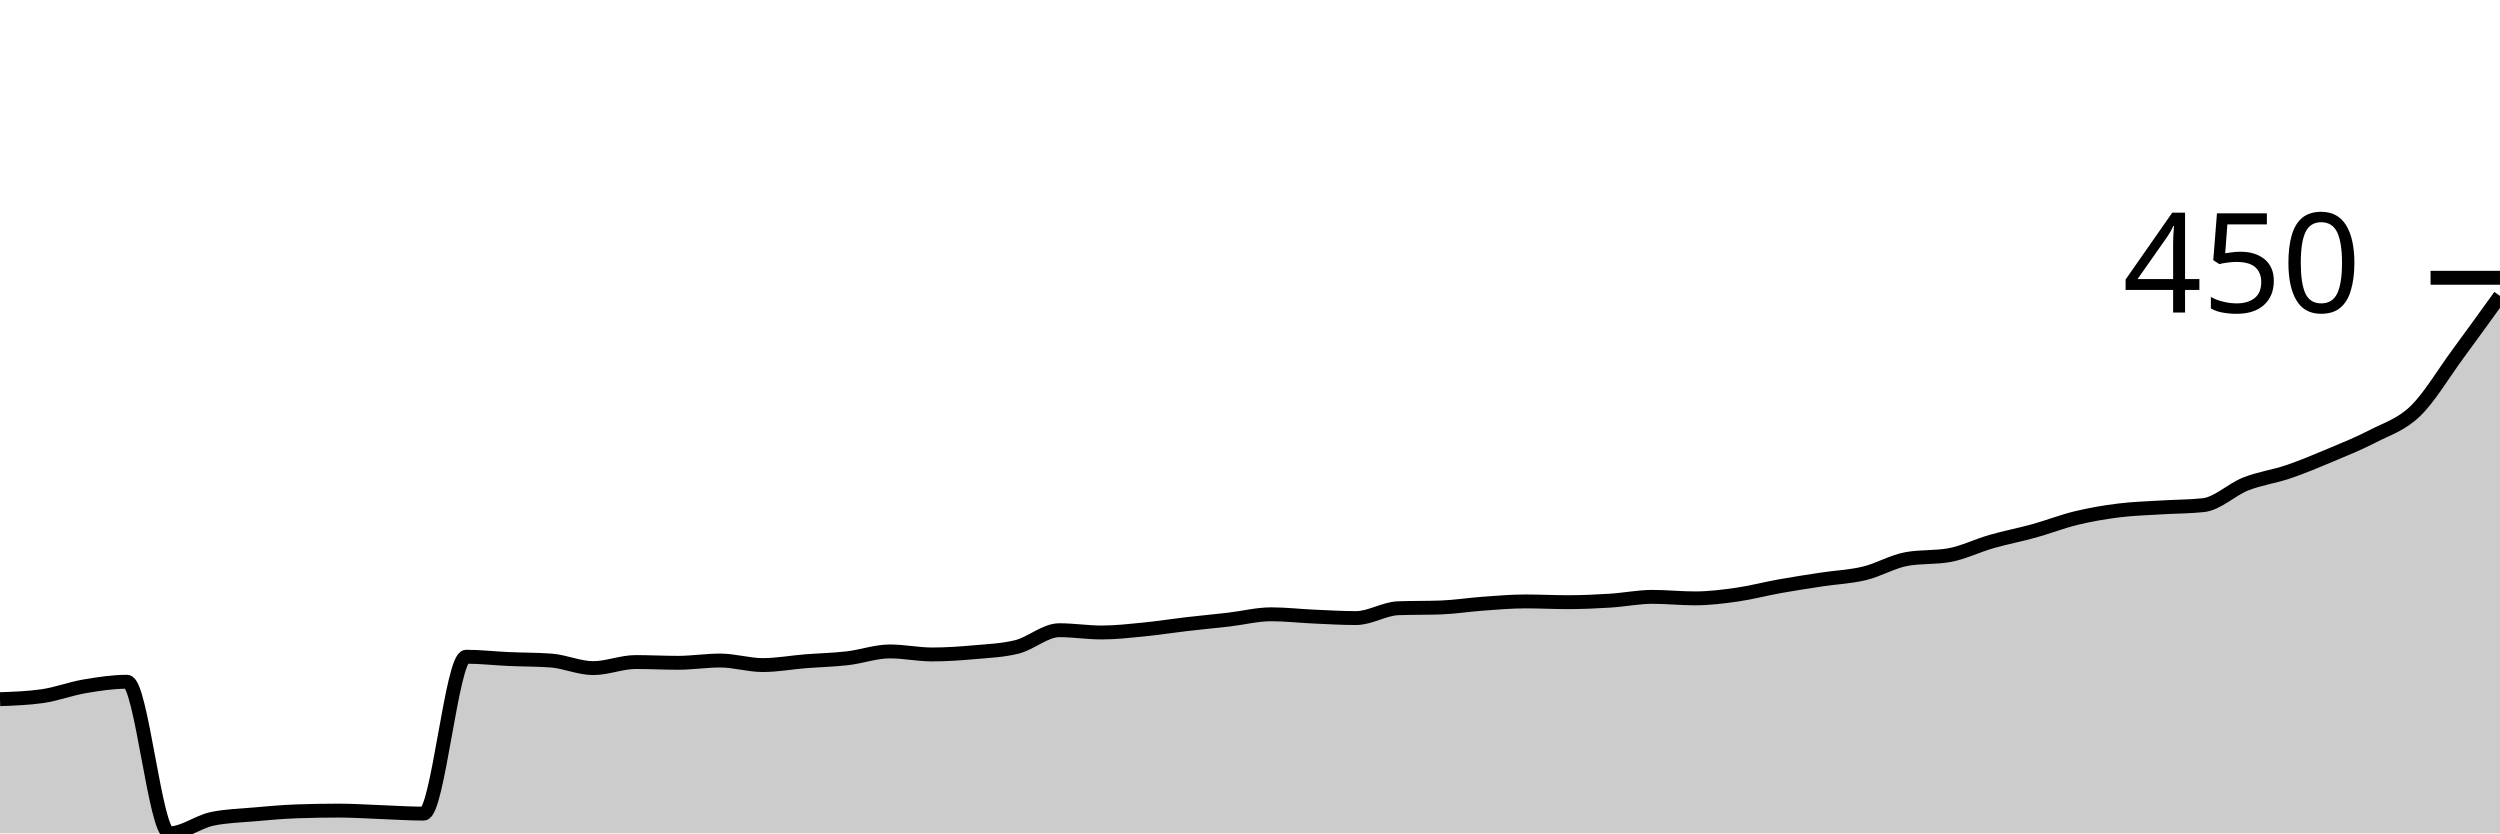
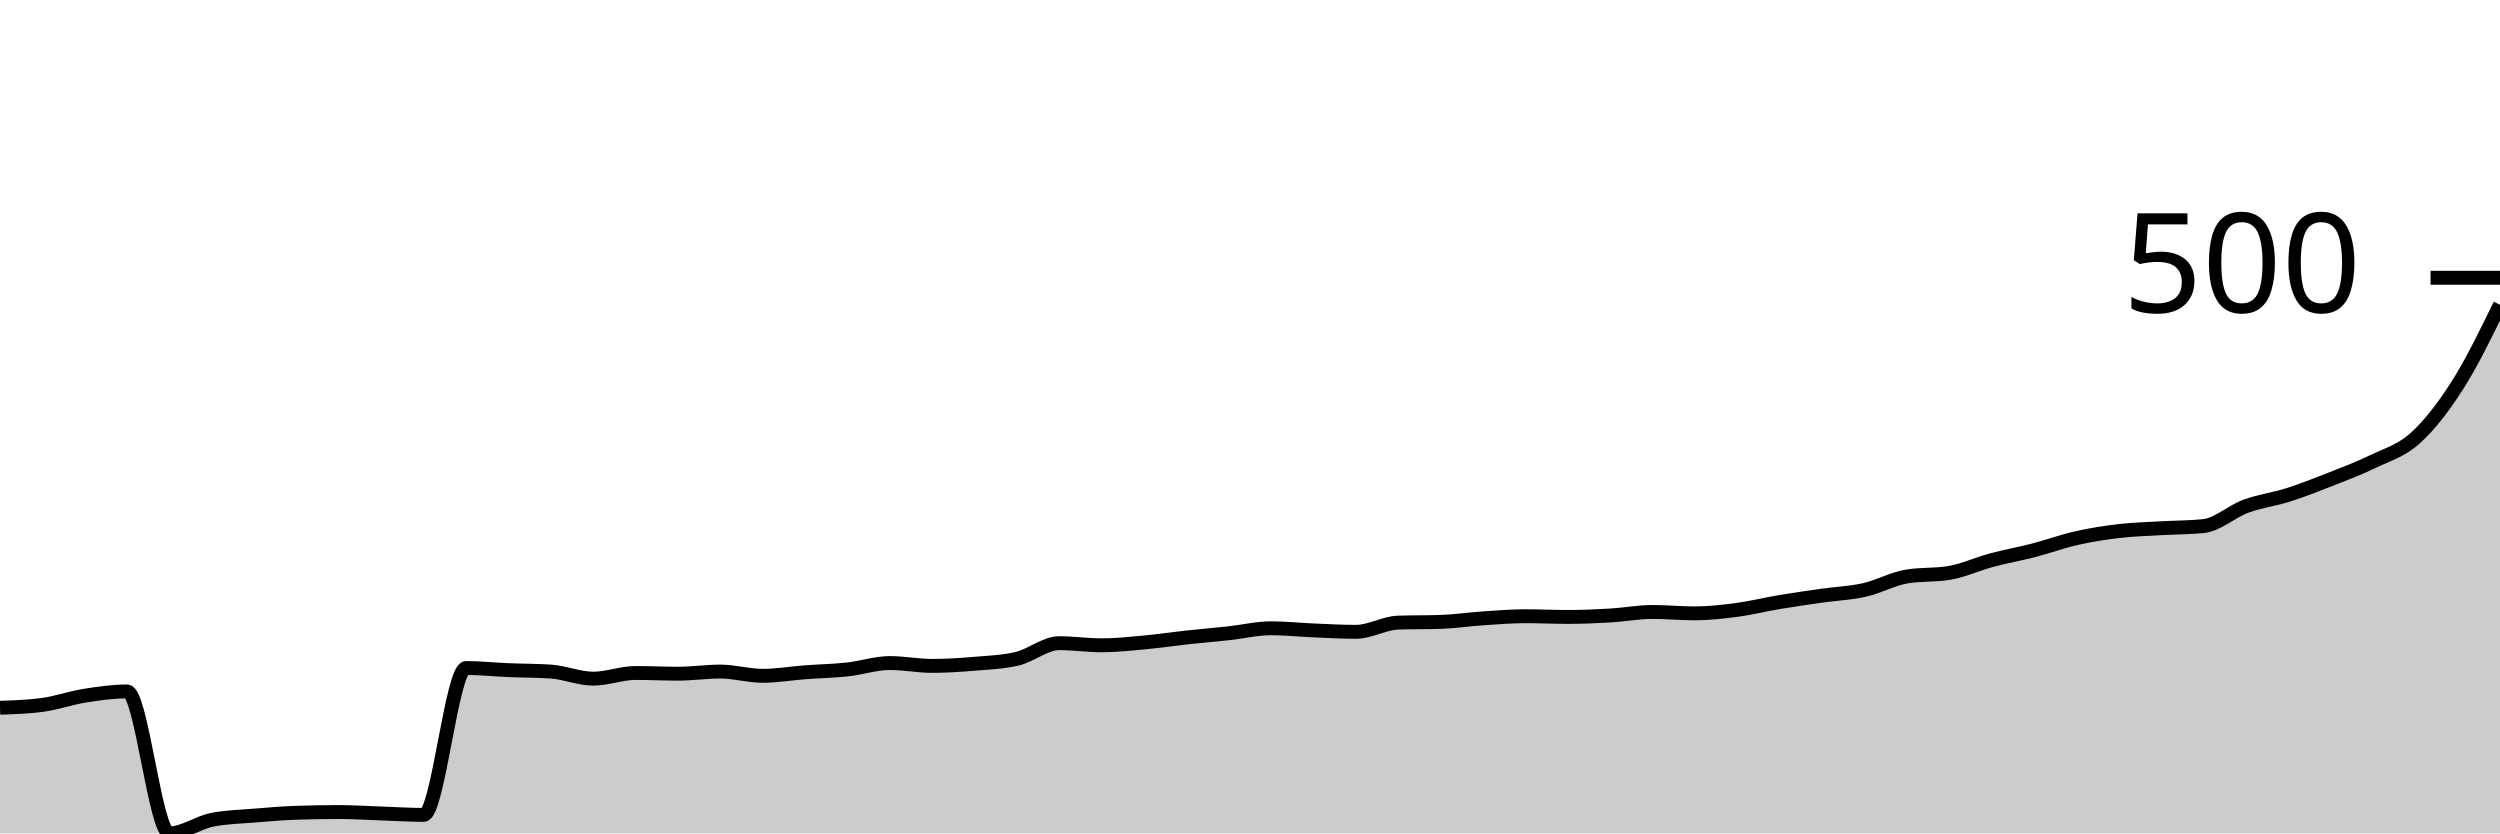
<svg xmlns="http://www.w3.org/2000/svg" viewBox="0 0 180 60">
  <g transform="translate(0,20)">
-     <path class="area" fill="rgba(0, 0, 0, 0.2)" d="M0,30.341C1.017,30.305,2.034,30.268,3.051,30.123C4.068,29.977,5.085,29.586,6.102,29.413C7.119,29.241,8.136,29.086,9.153,29.086C10.169,29.086,11.186,40,12.203,40C13.22,40,14.237,39.181,15.254,38.963C16.271,38.745,17.288,38.727,18.305,38.636C19.322,38.545,20.339,38.454,21.356,38.417C22.373,38.381,23.39,38.363,24.407,38.363C25.424,38.363,26.441,38.436,27.458,38.472C28.475,38.508,29.492,38.581,30.508,38.581C31.525,38.581,32.542,27.285,33.559,27.285C34.576,27.285,35.593,27.403,36.61,27.449C37.627,27.494,38.644,27.485,39.661,27.558C40.678,27.631,41.695,28.104,42.712,28.104C43.729,28.104,44.746,27.667,45.763,27.667C46.78,27.667,47.797,27.722,48.814,27.722C49.831,27.722,50.847,27.558,51.864,27.558C52.881,27.558,53.898,27.885,54.915,27.885C55.932,27.885,56.949,27.694,57.966,27.613C58.983,27.531,60,27.513,61.017,27.394C62.034,27.276,63.051,26.903,64.068,26.903C65.085,26.903,66.102,27.121,67.119,27.121C68.136,27.121,69.153,27.049,70.169,26.958C71.186,26.867,72.203,26.83,73.22,26.576C74.237,26.321,75.254,25.375,76.271,25.375C77.288,25.375,78.305,25.539,79.322,25.539C80.339,25.539,81.356,25.421,82.373,25.321C83.39,25.221,84.407,25.057,85.424,24.939C86.441,24.82,87.458,24.729,88.475,24.611C89.492,24.493,90.508,24.229,91.525,24.229C92.542,24.229,93.559,24.347,94.576,24.393C95.593,24.438,96.61,24.502,97.627,24.502C98.644,24.502,99.661,23.829,100.678,23.793C101.695,23.756,102.712,23.774,103.729,23.738C104.746,23.702,105.763,23.538,106.78,23.465C107.797,23.392,108.814,23.302,109.831,23.302C110.847,23.302,111.864,23.356,112.881,23.356C113.898,23.356,114.915,23.311,115.932,23.247C116.949,23.183,117.966,22.974,118.983,22.974C120,22.974,121.017,23.083,122.034,23.083C123.051,23.083,124.068,22.956,125.085,22.81C126.102,22.665,127.119,22.392,128.136,22.21C129.153,22.028,130.169,21.874,131.186,21.719C132.203,21.564,133.22,21.528,134.237,21.282C135.254,21.037,136.271,20.427,137.288,20.246C138.305,20.064,139.322,20.155,140.339,19.973C141.356,19.791,142.373,19.281,143.39,18.99C144.407,18.699,145.424,18.508,146.441,18.226C147.458,17.945,148.475,17.544,149.492,17.299C150.508,17.053,151.525,16.88,152.542,16.753C153.559,16.626,154.576,16.598,155.593,16.535C156.61,16.471,157.627,16.48,158.644,16.371C159.661,16.262,160.678,15.243,161.695,14.843C162.712,14.443,163.729,14.316,164.746,13.97C165.763,13.624,166.78,13.197,167.797,12.769C168.814,12.342,169.831,11.933,170.847,11.405C171.864,10.878,172.881,10.587,173.898,9.604C174.915,8.622,175.932,6.894,176.949,5.512C177.966,4.129,178.983,2.719,180,1.31L180,40C178.983,40,177.966,40,176.949,40C175.932,40,174.915,40,173.898,40C172.881,40,171.864,40,170.847,40C169.831,40,168.814,40,167.797,40C166.78,40,165.763,40,164.746,40C163.729,40,162.712,40,161.695,40C160.678,40,159.661,40,158.644,40C157.627,40,156.61,40,155.593,40C154.576,40,153.559,40,152.542,40C151.525,40,150.508,40,149.492,40C148.475,40,147.458,40,146.441,40C145.424,40,144.407,40,143.39,40C142.373,40,141.356,40,140.339,40C139.322,40,138.305,40,137.288,40C136.271,40,135.254,40,134.237,40C133.22,40,132.203,40,131.186,40C130.169,40,129.153,40,128.136,40C127.119,40,126.102,40,125.085,40C124.068,40,123.051,40,122.034,40C121.017,40,120,40,118.983,40C117.966,40,116.949,40,115.932,40C114.915,40,113.898,40,112.881,40C111.864,40,110.847,40,109.831,40C108.814,40,107.797,40,106.78,40C105.763,40,104.746,40,103.729,40C102.712,40,101.695,40,100.678,40C99.661,40,98.644,40,97.627,40C96.61,40,95.593,40,94.576,40C93.559,40,92.542,40,91.525,40C90.508,40,89.492,40,88.475,40C87.458,40,86.441,40,85.424,40C84.407,40,83.39,40,82.373,40C81.356,40,80.339,40,79.322,40C78.305,40,77.288,40,76.271,40C75.254,40,74.237,40,73.22,40C72.203,40,71.186,40,70.169,40C69.153,40,68.136,40,67.119,40C66.102,40,65.085,40,64.068,40C63.051,40,62.034,40,61.017,40C60,40,58.983,40,57.966,40C56.949,40,55.932,40,54.915,40C53.898,40,52.881,40,51.864,40C50.847,40,49.831,40,48.814,40C47.797,40,46.78,40,45.763,40C44.746,40,43.729,40,42.712,40C41.695,40,40.678,40,39.661,40C38.644,40,37.627,40,36.61,40C35.593,40,34.576,40,33.559,40C32.542,40,31.525,40,30.508,40C29.492,40,28.475,40,27.458,40C26.441,40,25.424,40,24.407,40C23.39,40,22.373,40,21.356,40C20.339,40,19.322,40,18.305,40C17.288,40,16.271,40,15.254,40C14.237,40,13.22,40,12.203,40C11.186,40,10.169,40,9.153,40C8.136,40,7.119,40,6.102,40C5.085,40,4.068,40,3.051,40C2.034,40,1.017,40,0,40Z" />
-     <path class="line" stroke="black" fill="none" d="M0,30.341C1.017,30.305,2.034,30.268,3.051,30.123C4.068,29.977,5.085,29.586,6.102,29.413C7.119,29.241,8.136,29.086,9.153,29.086C10.169,29.086,11.186,40,12.203,40C13.22,40,14.237,39.181,15.254,38.963C16.271,38.745,17.288,38.727,18.305,38.636C19.322,38.545,20.339,38.454,21.356,38.417C22.373,38.381,23.39,38.363,24.407,38.363C25.424,38.363,26.441,38.436,27.458,38.472C28.475,38.508,29.492,38.581,30.508,38.581C31.525,38.581,32.542,27.285,33.559,27.285C34.576,27.285,35.593,27.403,36.61,27.449C37.627,27.494,38.644,27.485,39.661,27.558C40.678,27.631,41.695,28.104,42.712,28.104C43.729,28.104,44.746,27.667,45.763,27.667C46.78,27.667,47.797,27.722,48.814,27.722C49.831,27.722,50.847,27.558,51.864,27.558C52.881,27.558,53.898,27.885,54.915,27.885C55.932,27.885,56.949,27.694,57.966,27.613C58.983,27.531,60,27.513,61.017,27.394C62.034,27.276,63.051,26.903,64.068,26.903C65.085,26.903,66.102,27.121,67.119,27.121C68.136,27.121,69.153,27.049,70.169,26.958C71.186,26.867,72.203,26.83,73.22,26.576C74.237,26.321,75.254,25.375,76.271,25.375C77.288,25.375,78.305,25.539,79.322,25.539C80.339,25.539,81.356,25.421,82.373,25.321C83.39,25.221,84.407,25.057,85.424,24.939C86.441,24.82,87.458,24.729,88.475,24.611C89.492,24.493,90.508,24.229,91.525,24.229C92.542,24.229,93.559,24.347,94.576,24.393C95.593,24.438,96.61,24.502,97.627,24.502C98.644,24.502,99.661,23.829,100.678,23.793C101.695,23.756,102.712,23.774,103.729,23.738C104.746,23.702,105.763,23.538,106.78,23.465C107.797,23.392,108.814,23.302,109.831,23.302C110.847,23.302,111.864,23.356,112.881,23.356C113.898,23.356,114.915,23.311,115.932,23.247C116.949,23.183,117.966,22.974,118.983,22.974C120,22.974,121.017,23.083,122.034,23.083C123.051,23.083,124.068,22.956,125.085,22.81C126.102,22.665,127.119,22.392,128.136,22.21C129.153,22.028,130.169,21.874,131.186,21.719C132.203,21.564,133.22,21.528,134.237,21.282C135.254,21.037,136.271,20.427,137.288,20.246C138.305,20.064,139.322,20.155,140.339,19.973C141.356,19.791,142.373,19.281,143.39,18.99C144.407,18.699,145.424,18.508,146.441,18.226C147.458,17.945,148.475,17.544,149.492,17.299C150.508,17.053,151.525,16.88,152.542,16.753C153.559,16.626,154.576,16.598,155.593,16.535C156.61,16.471,157.627,16.48,158.644,16.371C159.661,16.262,160.678,15.243,161.695,14.843C162.712,14.443,163.729,14.316,164.746,13.97C165.763,13.624,166.78,13.197,167.797,12.769C168.814,12.342,169.831,11.933,170.847,11.405C171.864,10.878,172.881,10.587,173.898,9.604C174.915,8.622,175.932,6.894,176.949,5.512C177.966,4.129,178.983,2.719,180,1.31" />
+     <path class="area" fill="rgba(0, 0, 0, 0.2)" d="M0,30.958C1.017,30.924,2.034,30.89,3.051,30.754C4.068,30.617,5.085,30.251,6.102,30.089C7.119,29.928,8.136,29.783,9.153,29.783C10.169,29.783,11.186,40,12.203,40C13.22,40,14.237,39.234,15.254,39.029C16.271,38.825,17.288,38.808,18.305,38.723C19.322,38.638,20.339,38.553,21.356,38.519C22.373,38.484,23.39,38.467,24.407,38.467C25.424,38.467,26.441,38.536,27.458,38.57C28.475,38.604,29.492,38.672,30.508,38.672C31.525,38.672,32.542,28.097,33.559,28.097C34.576,28.097,35.593,28.208,36.61,28.25C37.627,28.293,38.644,28.284,39.661,28.352C40.678,28.421,41.695,28.863,42.712,28.863C43.729,28.863,44.746,28.455,45.763,28.455C46.78,28.455,47.797,28.506,48.814,28.506C49.831,28.506,50.847,28.352,51.864,28.352C52.881,28.352,53.898,28.659,54.915,28.659C55.932,28.659,56.949,28.48,57.966,28.404C58.983,28.327,60,28.31,61.017,28.199C62.034,28.089,63.051,27.739,64.068,27.739C65.085,27.739,66.102,27.944,67.119,27.944C68.136,27.944,69.153,27.876,70.169,27.791C71.186,27.705,72.203,27.671,73.22,27.433C74.237,27.195,75.254,26.309,76.271,26.309C77.288,26.309,78.305,26.462,79.322,26.462C80.339,26.462,81.356,26.352,82.373,26.258C83.39,26.164,84.407,26.011,85.424,25.9C86.441,25.79,87.458,25.705,88.475,25.594C89.492,25.483,90.508,25.236,91.525,25.236C92.542,25.236,93.559,25.347,94.576,25.39C95.593,25.432,96.61,25.492,97.627,25.492C98.644,25.492,99.661,24.862,100.678,24.828C101.695,24.794,102.712,24.811,103.729,24.777C104.746,24.742,105.763,24.589,106.78,24.521C107.797,24.453,108.814,24.368,109.831,24.368C110.847,24.368,111.864,24.419,112.881,24.419C113.898,24.419,114.915,24.376,115.932,24.317C116.949,24.257,117.966,24.061,118.983,24.061C120,24.061,121.017,24.163,122.034,24.163C123.051,24.163,124.068,24.044,125.085,23.908C126.102,23.772,127.119,23.516,128.136,23.346C129.153,23.176,130.169,23.031,131.186,22.886C132.203,22.742,133.22,22.708,134.237,22.478C135.254,22.248,136.271,21.677,137.288,21.507C138.305,21.337,139.322,21.422,140.339,21.252C141.356,21.081,142.373,20.605,143.39,20.332C144.407,20.06,145.424,19.881,146.441,19.617C147.458,19.353,148.475,18.978,149.492,18.748C150.508,18.519,151.525,18.357,152.542,18.238C153.559,18.118,154.576,18.093,155.593,18.033C156.61,17.974,157.627,17.982,158.644,17.88C159.661,17.778,160.678,16.824,161.695,16.45C162.712,16.075,163.729,15.956,164.746,15.632C165.763,15.309,166.78,14.908,167.797,14.508C168.814,14.108,169.831,13.725,170.847,13.231C171.864,12.737,172.881,12.465,173.898,11.545C174.915,10.626,175.932,9.315,176.949,7.714C177.966,6.113,178.983,4.027,180,1.941L180,40C178.983,40,177.966,40,176.949,40C175.932,40,174.915,40,173.898,40C172.881,40,171.864,40,170.847,40C169.831,40,168.814,40,167.797,40C166.78,40,165.763,40,164.746,40C163.729,40,162.712,40,161.695,40C160.678,40,159.661,40,158.644,40C157.627,40,156.61,40,155.593,40C154.576,40,153.559,40,152.542,40C151.525,40,150.508,40,149.492,40C148.475,40,147.458,40,146.441,40C145.424,40,144.407,40,143.39,40C142.373,40,141.356,40,140.339,40C139.322,40,138.305,40,137.288,40C136.271,40,135.254,40,134.237,40C133.22,40,132.203,40,131.186,40C130.169,40,129.153,40,128.136,40C127.119,40,126.102,40,125.085,40C124.068,40,123.051,40,122.034,40C121.017,40,120,40,118.983,40C117.966,40,116.949,40,115.932,40C114.915,40,113.898,40,112.881,40C111.864,40,110.847,40,109.831,40C108.814,40,107.797,40,106.78,40C105.763,40,104.746,40,103.729,40C102.712,40,101.695,40,100.678,40C99.661,40,98.644,40,97.627,40C96.61,40,95.593,40,94.576,40C93.559,40,92.542,40,91.525,40C90.508,40,89.492,40,88.475,40C87.458,40,86.441,40,85.424,40C84.407,40,83.39,40,82.373,40C81.356,40,80.339,40,79.322,40C78.305,40,77.288,40,76.271,40C75.254,40,74.237,40,73.22,40C72.203,40,71.186,40,70.169,40C69.153,40,68.136,40,67.119,40C66.102,40,65.085,40,64.068,40C63.051,40,62.034,40,61.017,40C60,40,58.983,40,57.966,40C56.949,40,55.932,40,54.915,40C53.898,40,52.881,40,51.864,40C50.847,40,49.831,40,48.814,40C47.797,40,46.78,40,45.763,40C44.746,40,43.729,40,42.712,40C41.695,40,40.678,40,39.661,40C38.644,40,37.627,40,36.61,40C35.593,40,34.576,40,33.559,40C32.542,40,31.525,40,30.508,40C29.492,40,28.475,40,27.458,40C26.441,40,25.424,40,24.407,40C23.39,40,22.373,40,21.356,40C20.339,40,19.322,40,18.305,40C17.288,40,16.271,40,15.254,40C14.237,40,13.22,40,12.203,40C11.186,40,10.169,40,9.153,40C8.136,40,7.119,40,6.102,40C5.085,40,4.068,40,3.051,40C2.034,40,1.017,40,0,40Z" />
+     <path class="line" stroke="black" fill="none" d="M0,30.958C1.017,30.924,2.034,30.89,3.051,30.754C4.068,30.617,5.085,30.251,6.102,30.089C7.119,29.928,8.136,29.783,9.153,29.783C10.169,29.783,11.186,40,12.203,40C13.22,40,14.237,39.234,15.254,39.029C16.271,38.825,17.288,38.808,18.305,38.723C19.322,38.638,20.339,38.553,21.356,38.519C22.373,38.484,23.39,38.467,24.407,38.467C25.424,38.467,26.441,38.536,27.458,38.57C28.475,38.604,29.492,38.672,30.508,38.672C31.525,38.672,32.542,28.097,33.559,28.097C34.576,28.097,35.593,28.208,36.61,28.25C37.627,28.293,38.644,28.284,39.661,28.352C40.678,28.421,41.695,28.863,42.712,28.863C43.729,28.863,44.746,28.455,45.763,28.455C46.78,28.455,47.797,28.506,48.814,28.506C49.831,28.506,50.847,28.352,51.864,28.352C52.881,28.352,53.898,28.659,54.915,28.659C55.932,28.659,56.949,28.48,57.966,28.404C58.983,28.327,60,28.31,61.017,28.199C62.034,28.089,63.051,27.739,64.068,27.739C65.085,27.739,66.102,27.944,67.119,27.944C68.136,27.944,69.153,27.876,70.169,27.791C71.186,27.705,72.203,27.671,73.22,27.433C74.237,27.195,75.254,26.309,76.271,26.309C77.288,26.309,78.305,26.462,79.322,26.462C80.339,26.462,81.356,26.352,82.373,26.258C83.39,26.164,84.407,26.011,85.424,25.9C86.441,25.79,87.458,25.705,88.475,25.594C89.492,25.483,90.508,25.236,91.525,25.236C92.542,25.236,93.559,25.347,94.576,25.39C95.593,25.432,96.61,25.492,97.627,25.492C98.644,25.492,99.661,24.862,100.678,24.828C101.695,24.794,102.712,24.811,103.729,24.777C104.746,24.742,105.763,24.589,106.78,24.521C107.797,24.453,108.814,24.368,109.831,24.368C110.847,24.368,111.864,24.419,112.881,24.419C113.898,24.419,114.915,24.376,115.932,24.317C116.949,24.257,117.966,24.061,118.983,24.061C120,24.061,121.017,24.163,122.034,24.163C123.051,24.163,124.068,24.044,125.085,23.908C126.102,23.772,127.119,23.516,128.136,23.346C129.153,23.176,130.169,23.031,131.186,22.886C132.203,22.742,133.22,22.708,134.237,22.478C135.254,22.248,136.271,21.677,137.288,21.507C138.305,21.337,139.322,21.422,140.339,21.252C141.356,21.081,142.373,20.605,143.39,20.332C144.407,20.06,145.424,19.881,146.441,19.617C147.458,19.353,148.475,18.978,149.492,18.748C150.508,18.519,151.525,18.357,152.542,18.238C153.559,18.118,154.576,18.093,155.593,18.033C156.61,17.974,157.627,17.982,158.644,17.88C159.661,17.778,160.678,16.824,161.695,16.45C162.712,16.075,163.729,15.956,164.746,15.632C165.763,15.309,166.78,14.908,167.797,14.508C168.814,14.108,169.831,13.725,170.847,13.231C171.864,12.737,172.881,12.465,173.898,11.545C174.915,10.626,175.932,9.315,176.949,7.714C177.966,6.113,178.983,4.027,180,1.941" />
    <path class="axis-ceiling" stroke-width="1" stroke="black" fill="none" d="M175,0L180,0" />
-     <text class="axis-ceiling-label" font-family="sans-serif" text-anchor="end" font-size="10px" x="170" y="2.5">450</text>
+     <text class="axis-ceiling-label" font-family="sans-serif" text-anchor="end" font-size="10px" x="170" y="2.5">500</text>
  </g>
</svg>
